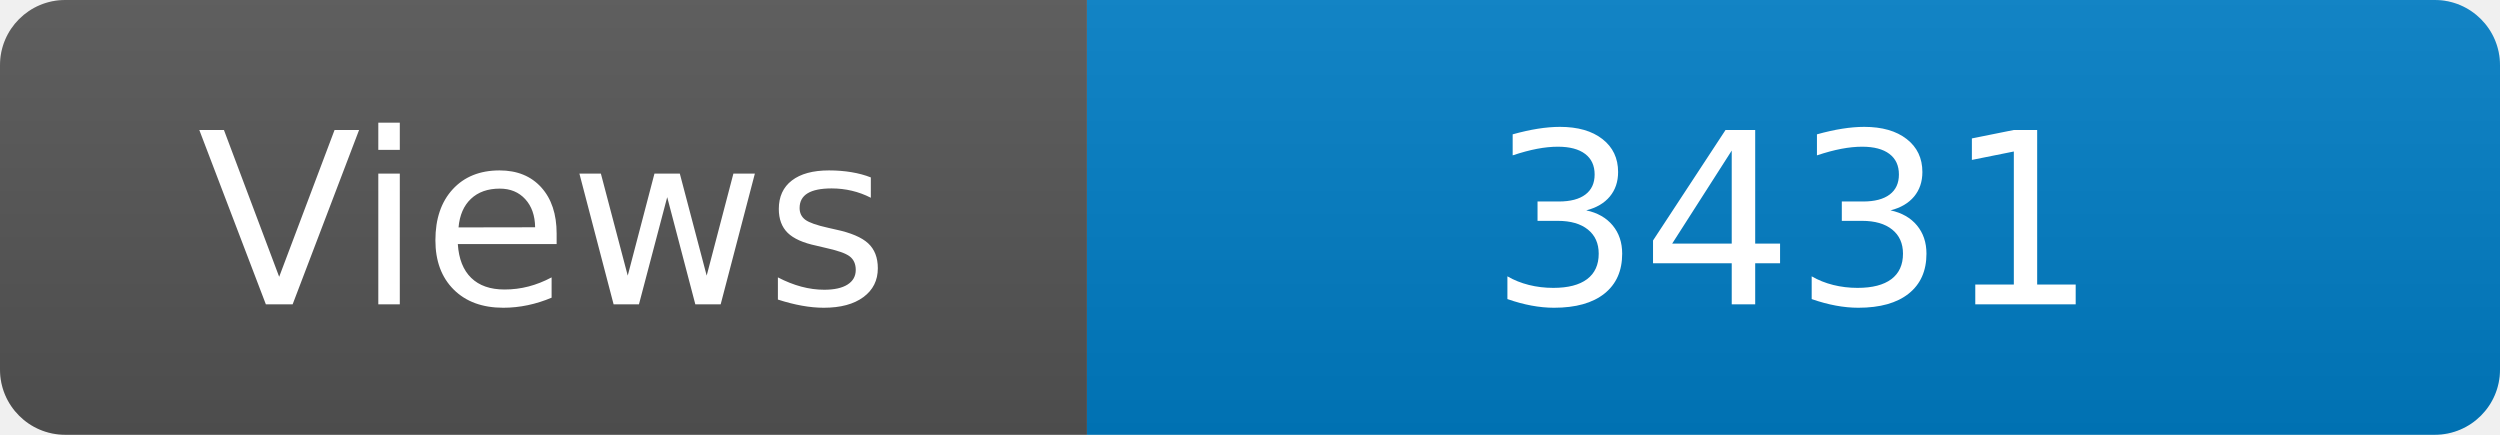
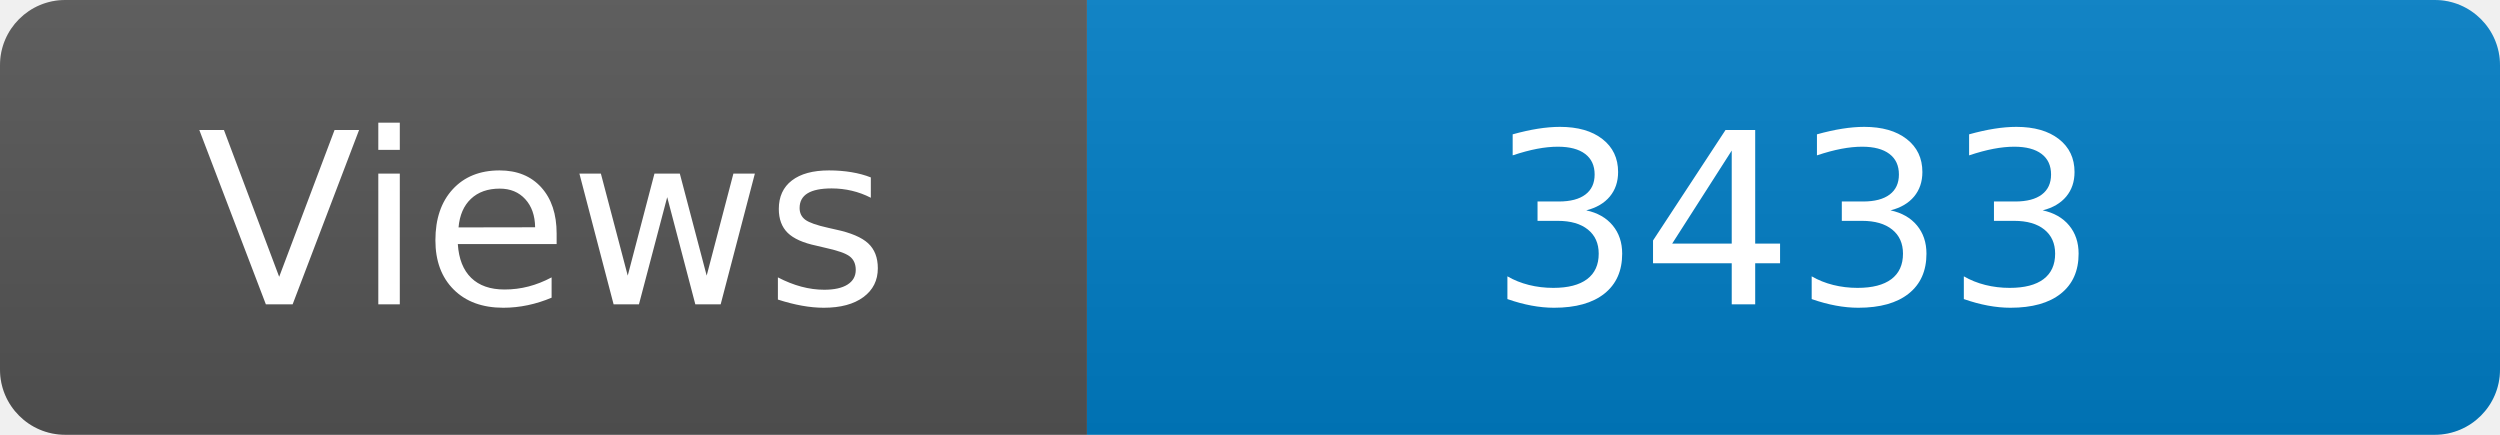
<svg xmlns="http://www.w3.org/2000/svg" width="115" height="20" role="img" aria-label="Maintained?: yes">
  <linearGradient id="s" x2="0" y2="100%">
    <stop offset="0" stop-color="#bbb" stop-opacity=".1" />
    <stop offset="1" stop-opacity=".1" />
  </linearGradient>
  <clipPath id="r">
    <rect width="115" height="20" rx="3" fill="#fff" />
  </clipPath>
  <g clip-path="url(#r)">
    <rect width="50" height="20" fill="#555" />
    <rect x="50" width="160" height="20" fill="#007ec6" />
    <rect width="115" height="20" fill="url(#s)" />
  </g>
  <g fill="#fff" text-anchor="middle" font-family="Verdana,Geneva,DejaVu Sans,sans-serif" font-size="110">
    <text x="250" y="140" transform="scale(.1)" fill="#fff">Views</text>
-     <text x="825" y="140" transform="scale(.1)" fill="#fff">3431</text>
+     <text x="825" y="140" transform="scale(.1)" fill="#fff">3433</text>
  </g>
</svg>
